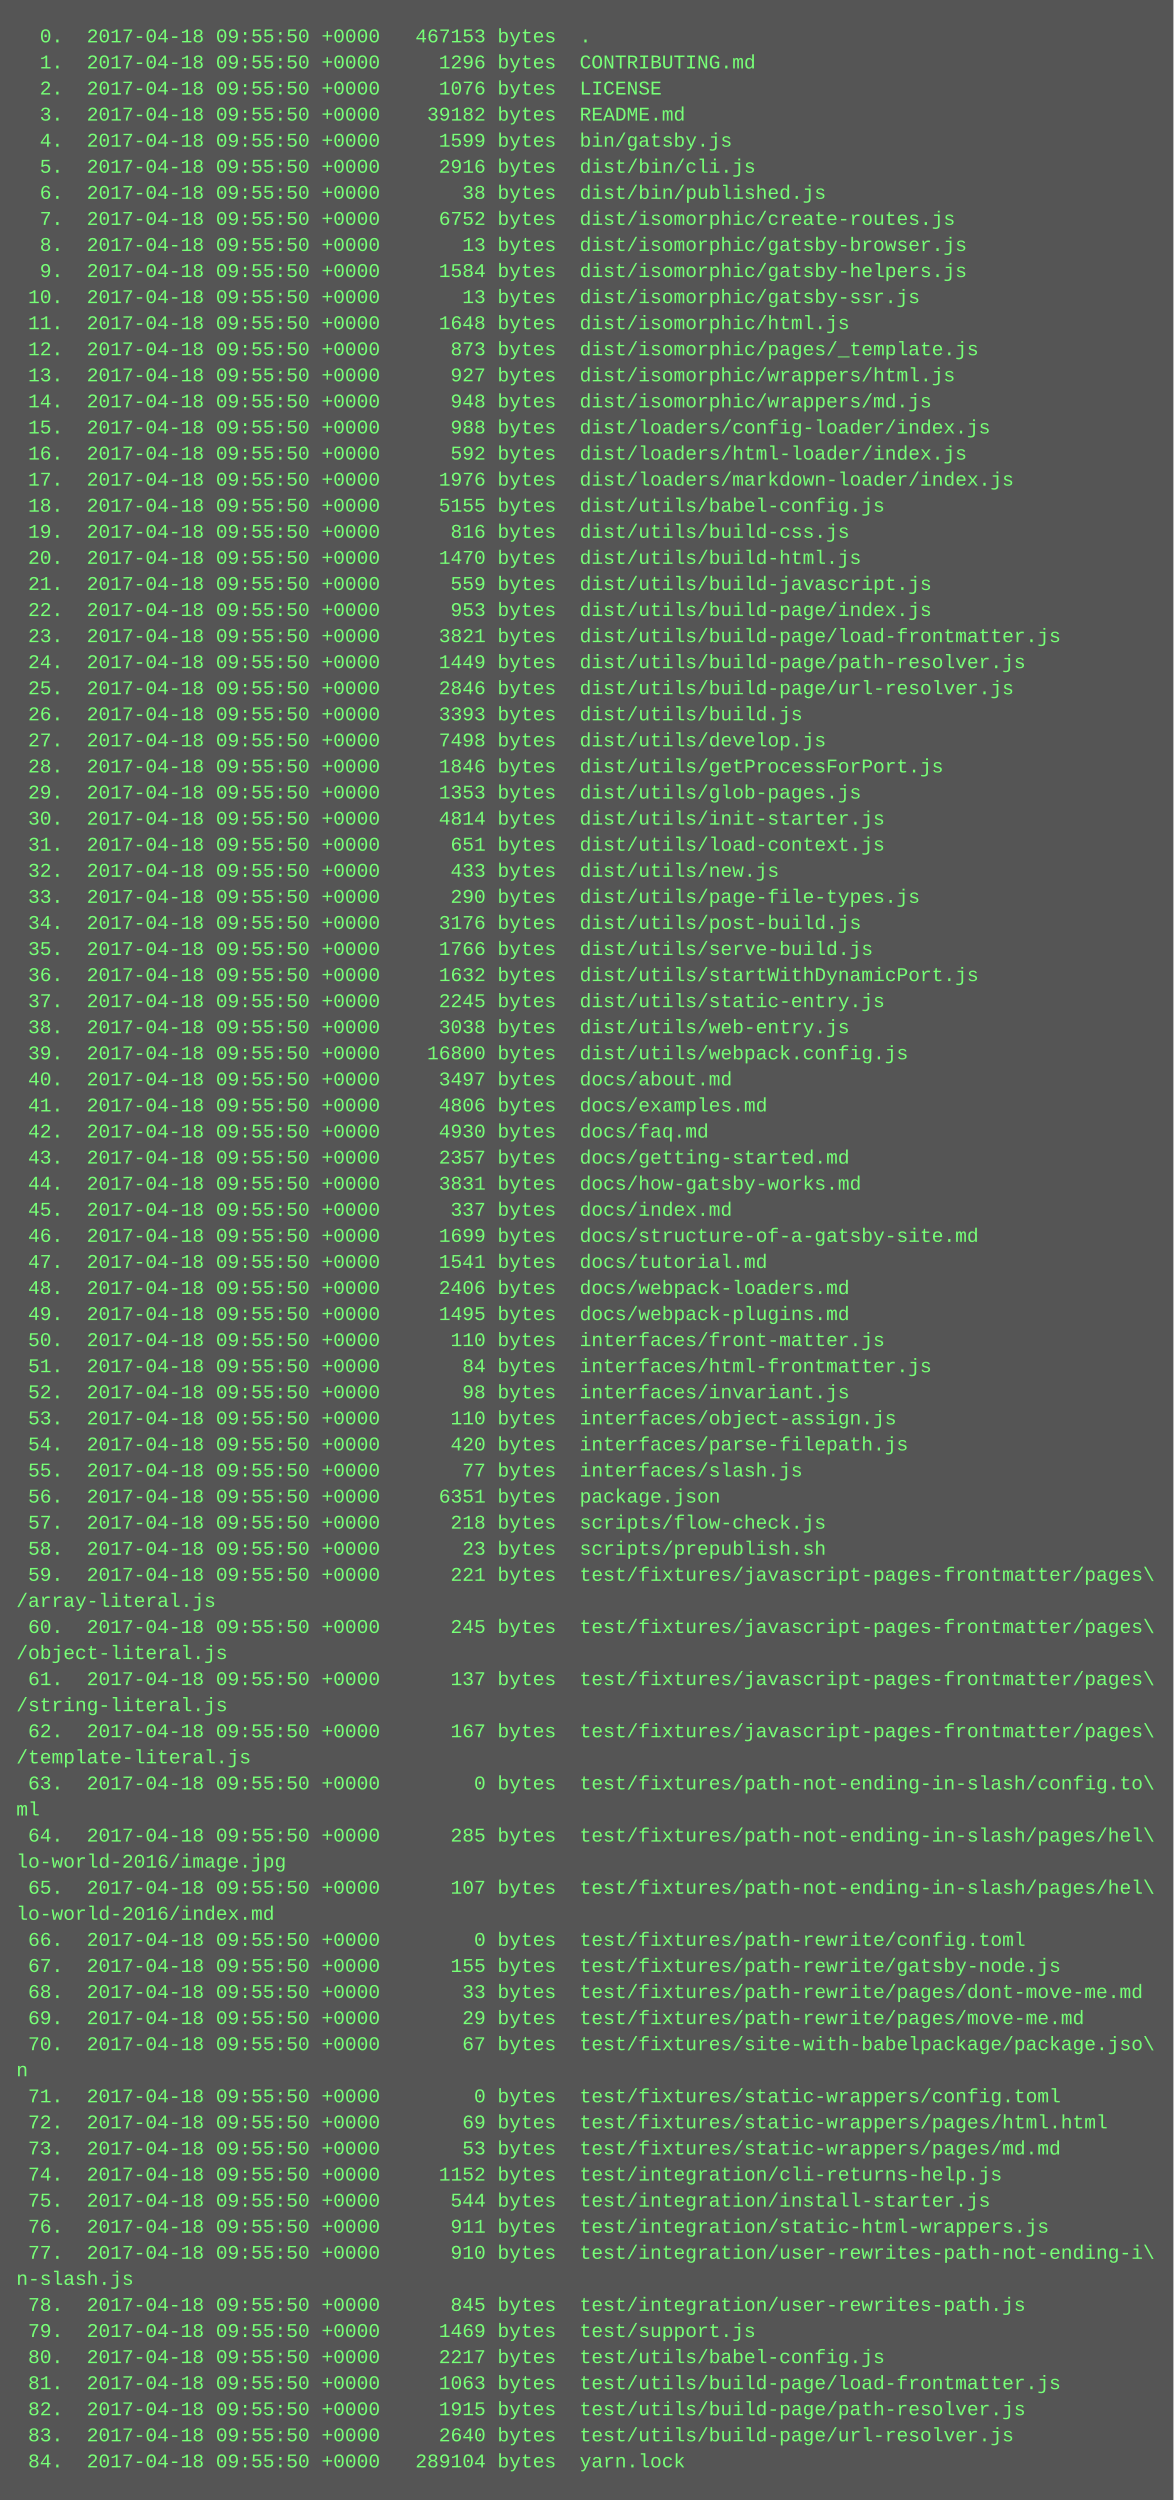
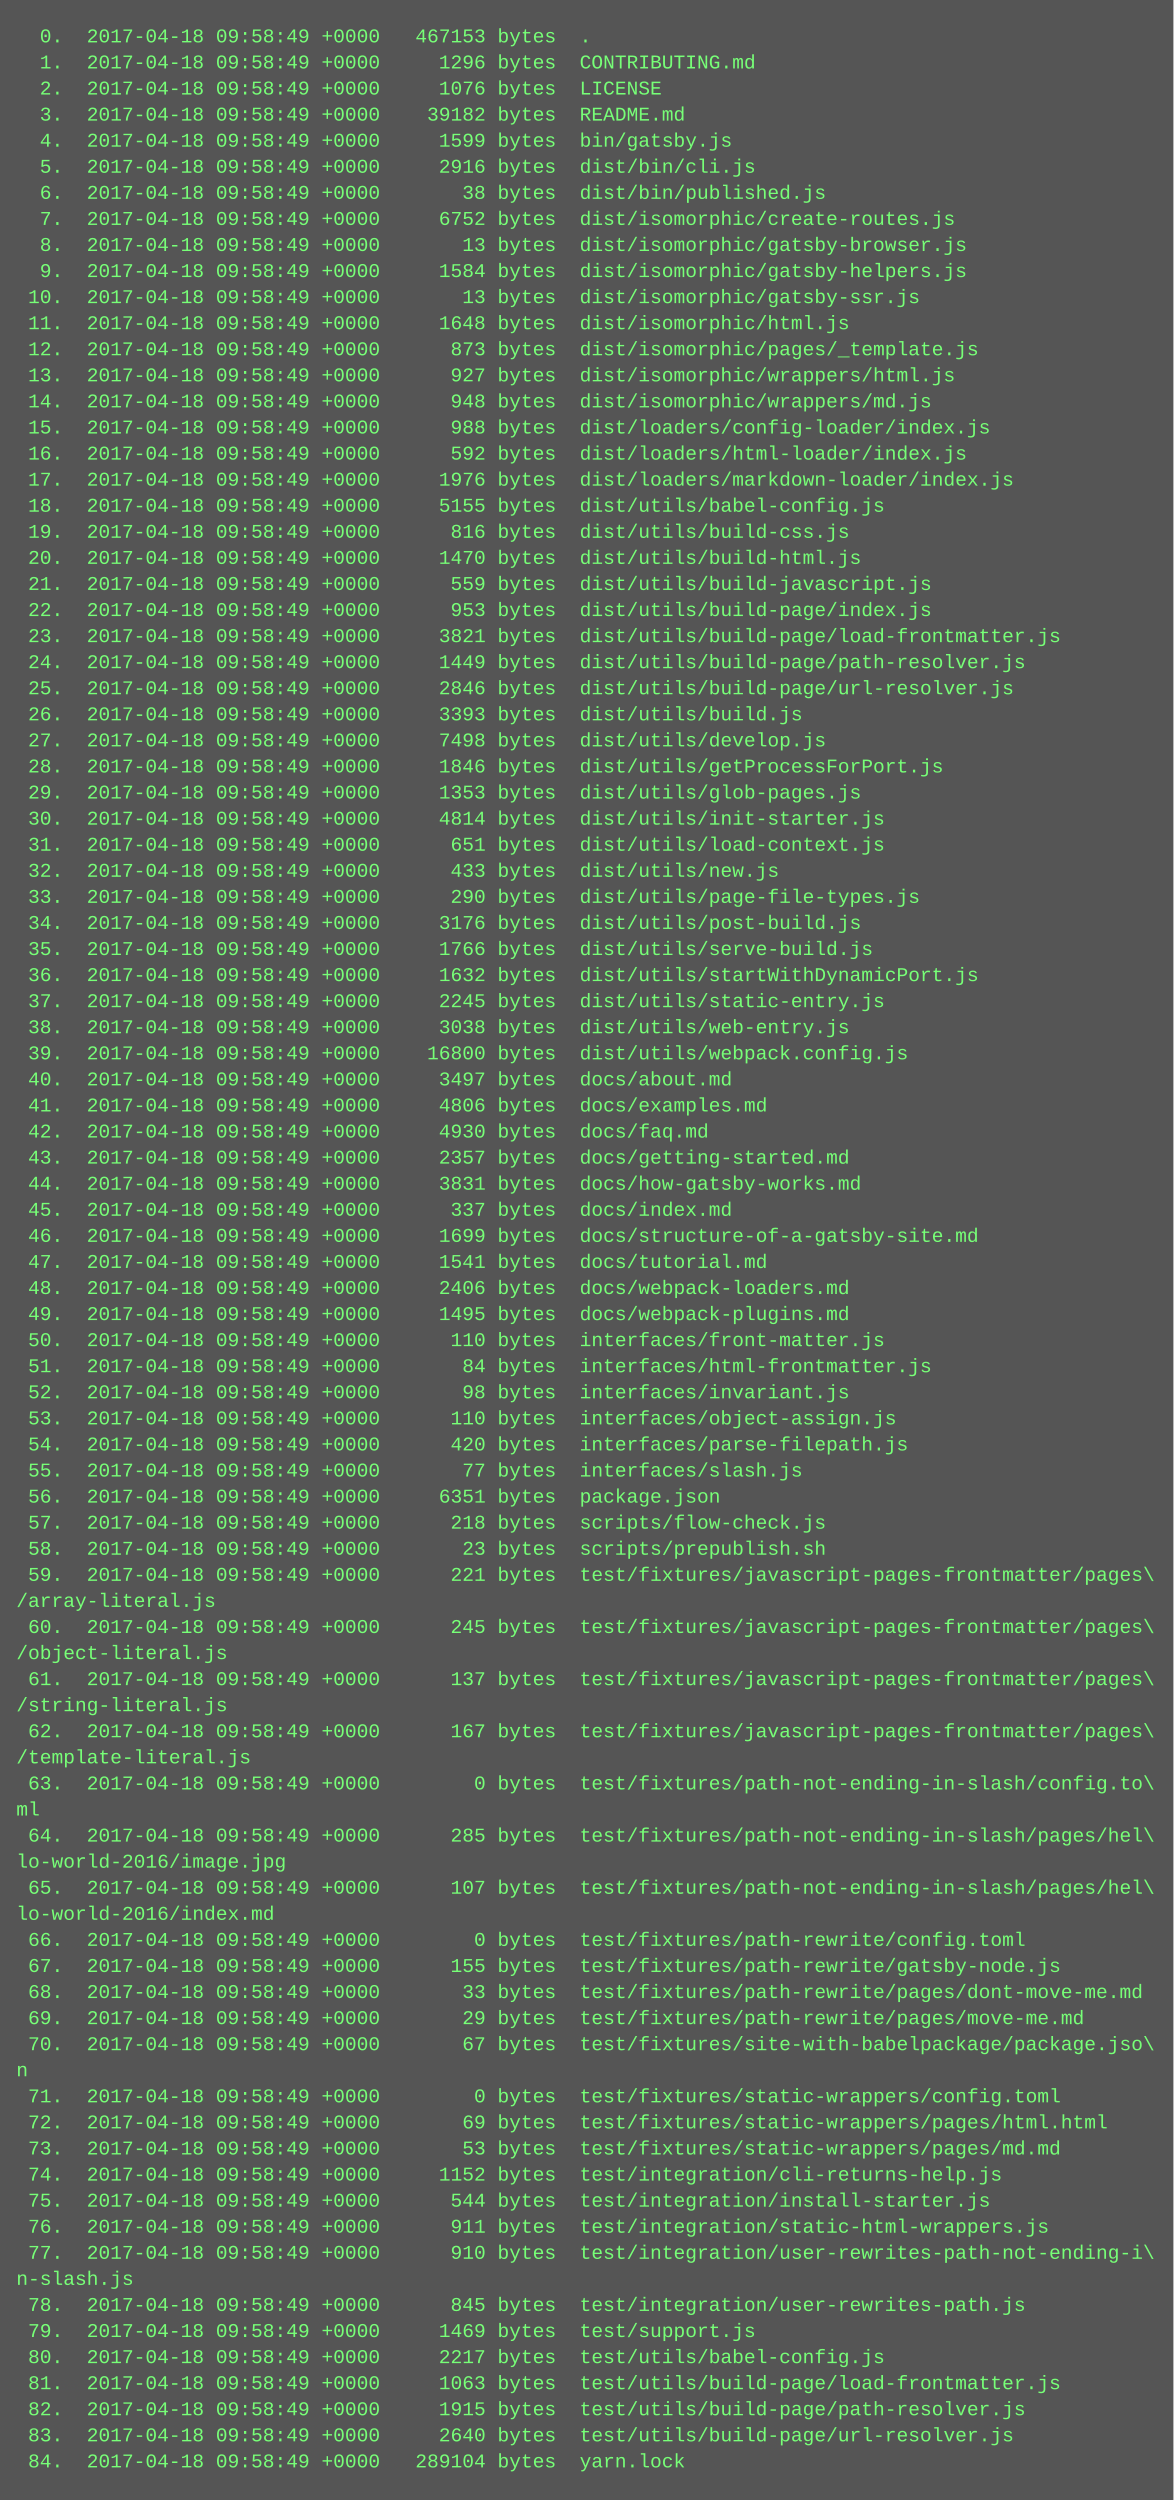
<svg xmlns="http://www.w3.org/2000/svg" height="1534" width="720">
  <rect height="1534" fill="#555" width="720" />
  <text fill="#7f7" font-family="Courier New" font-size="12" xml:space="preserve">
-     <tspan x="10" y="26">  0.  2017-04-18 09:55:50 +0000   467153 bytes  .</tspan>
-     <tspan x="10" y="42">  1.  2017-04-18 09:55:50 +0000     1296 bytes  CONTRIBUTING.md</tspan>
-     <tspan x="10" y="58">  2.  2017-04-18 09:55:50 +0000     1076 bytes  LICENSE</tspan>
-     <tspan x="10" y="74">  3.  2017-04-18 09:55:50 +0000    39182 bytes  README.md</tspan>
-     <tspan x="10" y="90">  4.  2017-04-18 09:55:50 +0000     1599 bytes  bin/gatsby.js</tspan>
-     <tspan x="10" y="106">  5.  2017-04-18 09:55:50 +0000     2916 bytes  dist/bin/cli.js</tspan>
-     <tspan x="10" y="122">  6.  2017-04-18 09:55:50 +0000       38 bytes  dist/bin/published.js</tspan>
-     <tspan x="10" y="138">  7.  2017-04-18 09:55:50 +0000     6752 bytes  dist/isomorphic/create-routes.js</tspan>
-     <tspan x="10" y="154">  8.  2017-04-18 09:55:50 +0000       13 bytes  dist/isomorphic/gatsby-browser.js</tspan>
-     <tspan x="10" y="170">  9.  2017-04-18 09:55:50 +0000     1584 bytes  dist/isomorphic/gatsby-helpers.js</tspan>
-     <tspan x="10" y="186"> 10.  2017-04-18 09:55:50 +0000       13 bytes  dist/isomorphic/gatsby-ssr.js</tspan>
-     <tspan x="10" y="202"> 11.  2017-04-18 09:55:50 +0000     1648 bytes  dist/isomorphic/html.js</tspan>
-     <tspan x="10" y="218"> 12.  2017-04-18 09:55:50 +0000      873 bytes  dist/isomorphic/pages/_template.js</tspan>
-     <tspan x="10" y="234"> 13.  2017-04-18 09:55:50 +0000      927 bytes  dist/isomorphic/wrappers/html.js</tspan>
-     <tspan x="10" y="250"> 14.  2017-04-18 09:55:50 +0000      948 bytes  dist/isomorphic/wrappers/md.js</tspan>
-     <tspan x="10" y="266"> 15.  2017-04-18 09:55:50 +0000      988 bytes  dist/loaders/config-loader/index.js</tspan>
-     <tspan x="10" y="282"> 16.  2017-04-18 09:55:50 +0000      592 bytes  dist/loaders/html-loader/index.js</tspan>
-     <tspan x="10" y="298"> 17.  2017-04-18 09:55:50 +0000     1976 bytes  dist/loaders/markdown-loader/index.js</tspan>
-     <tspan x="10" y="314"> 18.  2017-04-18 09:55:50 +0000     5155 bytes  dist/utils/babel-config.js</tspan>
-     <tspan x="10" y="330"> 19.  2017-04-18 09:55:50 +0000      816 bytes  dist/utils/build-css.js</tspan>
-     <tspan x="10" y="346"> 20.  2017-04-18 09:55:50 +0000     1470 bytes  dist/utils/build-html.js</tspan>
-     <tspan x="10" y="362"> 21.  2017-04-18 09:55:50 +0000      559 bytes  dist/utils/build-javascript.js</tspan>
-     <tspan x="10" y="378"> 22.  2017-04-18 09:55:50 +0000      953 bytes  dist/utils/build-page/index.js</tspan>
-     <tspan x="10" y="394"> 23.  2017-04-18 09:55:50 +0000     3821 bytes  dist/utils/build-page/load-frontmatter.js</tspan>
-     <tspan x="10" y="410"> 24.  2017-04-18 09:55:50 +0000     1449 bytes  dist/utils/build-page/path-resolver.js</tspan>
-     <tspan x="10" y="426"> 25.  2017-04-18 09:55:50 +0000     2846 bytes  dist/utils/build-page/url-resolver.js</tspan>
-     <tspan x="10" y="442"> 26.  2017-04-18 09:55:50 +0000     3393 bytes  dist/utils/build.js</tspan>
-     <tspan x="10" y="458"> 27.  2017-04-18 09:55:50 +0000     7498 bytes  dist/utils/develop.js</tspan>
-     <tspan x="10" y="474"> 28.  2017-04-18 09:55:50 +0000     1846 bytes  dist/utils/getProcessForPort.js</tspan>
-     <tspan x="10" y="490"> 29.  2017-04-18 09:55:50 +0000     1353 bytes  dist/utils/glob-pages.js</tspan>
-     <tspan x="10" y="506"> 30.  2017-04-18 09:55:50 +0000     4814 bytes  dist/utils/init-starter.js</tspan>
-     <tspan x="10" y="522"> 31.  2017-04-18 09:55:50 +0000      651 bytes  dist/utils/load-context.js</tspan>
-     <tspan x="10" y="538"> 32.  2017-04-18 09:55:50 +0000      433 bytes  dist/utils/new.js</tspan>
-     <tspan x="10" y="554"> 33.  2017-04-18 09:55:50 +0000      290 bytes  dist/utils/page-file-types.js</tspan>
-     <tspan x="10" y="570"> 34.  2017-04-18 09:55:50 +0000     3176 bytes  dist/utils/post-build.js</tspan>
-     <tspan x="10" y="586"> 35.  2017-04-18 09:55:50 +0000     1766 bytes  dist/utils/serve-build.js</tspan>
-     <tspan x="10" y="602"> 36.  2017-04-18 09:55:50 +0000     1632 bytes  dist/utils/startWithDynamicPort.js</tspan>
-     <tspan x="10" y="618"> 37.  2017-04-18 09:55:50 +0000     2245 bytes  dist/utils/static-entry.js</tspan>
-     <tspan x="10" y="634"> 38.  2017-04-18 09:55:50 +0000     3038 bytes  dist/utils/web-entry.js</tspan>
-     <tspan x="10" y="650"> 39.  2017-04-18 09:55:50 +0000    16800 bytes  dist/utils/webpack.config.js</tspan>
-     <tspan x="10" y="666"> 40.  2017-04-18 09:55:50 +0000     3497 bytes  docs/about.md</tspan>
-     <tspan x="10" y="682"> 41.  2017-04-18 09:55:50 +0000     4806 bytes  docs/examples.md</tspan>
-     <tspan x="10" y="698"> 42.  2017-04-18 09:55:50 +0000     4930 bytes  docs/faq.md</tspan>
-     <tspan x="10" y="714"> 43.  2017-04-18 09:55:50 +0000     2357 bytes  docs/getting-started.md</tspan>
-     <tspan x="10" y="730"> 44.  2017-04-18 09:55:50 +0000     3831 bytes  docs/how-gatsby-works.md</tspan>
-     <tspan x="10" y="746"> 45.  2017-04-18 09:55:50 +0000      337 bytes  docs/index.md</tspan>
-     <tspan x="10" y="762"> 46.  2017-04-18 09:55:50 +0000     1699 bytes  docs/structure-of-a-gatsby-site.md</tspan>
-     <tspan x="10" y="778"> 47.  2017-04-18 09:55:50 +0000     1541 bytes  docs/tutorial.md</tspan>
-     <tspan x="10" y="794"> 48.  2017-04-18 09:55:50 +0000     2406 bytes  docs/webpack-loaders.md</tspan>
-     <tspan x="10" y="810"> 49.  2017-04-18 09:55:50 +0000     1495 bytes  docs/webpack-plugins.md</tspan>
-     <tspan x="10" y="826"> 50.  2017-04-18 09:55:50 +0000      110 bytes  interfaces/front-matter.js</tspan>
-     <tspan x="10" y="842"> 51.  2017-04-18 09:55:50 +0000       84 bytes  interfaces/html-frontmatter.js</tspan>
-     <tspan x="10" y="858"> 52.  2017-04-18 09:55:50 +0000       98 bytes  interfaces/invariant.js</tspan>
-     <tspan x="10" y="874"> 53.  2017-04-18 09:55:50 +0000      110 bytes  interfaces/object-assign.js</tspan>
-     <tspan x="10" y="890"> 54.  2017-04-18 09:55:50 +0000      420 bytes  interfaces/parse-filepath.js</tspan>
-     <tspan x="10" y="906"> 55.  2017-04-18 09:55:50 +0000       77 bytes  interfaces/slash.js</tspan>
-     <tspan x="10" y="922"> 56.  2017-04-18 09:55:50 +0000     6351 bytes  package.json</tspan>
-     <tspan x="10" y="938"> 57.  2017-04-18 09:55:50 +0000      218 bytes  scripts/flow-check.js</tspan>
-     <tspan x="10" y="954"> 58.  2017-04-18 09:55:50 +0000       23 bytes  scripts/prepublish.sh</tspan>
-     <tspan x="10" y="970"> 59.  2017-04-18 09:55:50 +0000      221 bytes  test/fixtures/javascript-pages-frontmatter/pages\</tspan>
+     <tspan x="10" y="26">  0.  2017-04-18 09:58:49 +0000   467153 bytes  .</tspan>
+     <tspan x="10" y="42">  1.  2017-04-18 09:58:49 +0000     1296 bytes  CONTRIBUTING.md</tspan>
+     <tspan x="10" y="58">  2.  2017-04-18 09:58:49 +0000     1076 bytes  LICENSE</tspan>
+     <tspan x="10" y="74">  3.  2017-04-18 09:58:49 +0000    39182 bytes  README.md</tspan>
+     <tspan x="10" y="90">  4.  2017-04-18 09:58:49 +0000     1599 bytes  bin/gatsby.js</tspan>
+     <tspan x="10" y="106">  5.  2017-04-18 09:58:49 +0000     2916 bytes  dist/bin/cli.js</tspan>
+     <tspan x="10" y="122">  6.  2017-04-18 09:58:49 +0000       38 bytes  dist/bin/published.js</tspan>
+     <tspan x="10" y="138">  7.  2017-04-18 09:58:49 +0000     6752 bytes  dist/isomorphic/create-routes.js</tspan>
+     <tspan x="10" y="154">  8.  2017-04-18 09:58:49 +0000       13 bytes  dist/isomorphic/gatsby-browser.js</tspan>
+     <tspan x="10" y="170">  9.  2017-04-18 09:58:49 +0000     1584 bytes  dist/isomorphic/gatsby-helpers.js</tspan>
+     <tspan x="10" y="186"> 10.  2017-04-18 09:58:49 +0000       13 bytes  dist/isomorphic/gatsby-ssr.js</tspan>
+     <tspan x="10" y="202"> 11.  2017-04-18 09:58:49 +0000     1648 bytes  dist/isomorphic/html.js</tspan>
+     <tspan x="10" y="218"> 12.  2017-04-18 09:58:49 +0000      873 bytes  dist/isomorphic/pages/_template.js</tspan>
+     <tspan x="10" y="234"> 13.  2017-04-18 09:58:49 +0000      927 bytes  dist/isomorphic/wrappers/html.js</tspan>
+     <tspan x="10" y="250"> 14.  2017-04-18 09:58:49 +0000      948 bytes  dist/isomorphic/wrappers/md.js</tspan>
+     <tspan x="10" y="266"> 15.  2017-04-18 09:58:49 +0000      988 bytes  dist/loaders/config-loader/index.js</tspan>
+     <tspan x="10" y="282"> 16.  2017-04-18 09:58:49 +0000      592 bytes  dist/loaders/html-loader/index.js</tspan>
+     <tspan x="10" y="298"> 17.  2017-04-18 09:58:49 +0000     1976 bytes  dist/loaders/markdown-loader/index.js</tspan>
+     <tspan x="10" y="314"> 18.  2017-04-18 09:58:49 +0000     5155 bytes  dist/utils/babel-config.js</tspan>
+     <tspan x="10" y="330"> 19.  2017-04-18 09:58:49 +0000      816 bytes  dist/utils/build-css.js</tspan>
+     <tspan x="10" y="346"> 20.  2017-04-18 09:58:49 +0000     1470 bytes  dist/utils/build-html.js</tspan>
+     <tspan x="10" y="362"> 21.  2017-04-18 09:58:49 +0000      559 bytes  dist/utils/build-javascript.js</tspan>
+     <tspan x="10" y="378"> 22.  2017-04-18 09:58:49 +0000      953 bytes  dist/utils/build-page/index.js</tspan>
+     <tspan x="10" y="394"> 23.  2017-04-18 09:58:49 +0000     3821 bytes  dist/utils/build-page/load-frontmatter.js</tspan>
+     <tspan x="10" y="410"> 24.  2017-04-18 09:58:49 +0000     1449 bytes  dist/utils/build-page/path-resolver.js</tspan>
+     <tspan x="10" y="426"> 25.  2017-04-18 09:58:49 +0000     2846 bytes  dist/utils/build-page/url-resolver.js</tspan>
+     <tspan x="10" y="442"> 26.  2017-04-18 09:58:49 +0000     3393 bytes  dist/utils/build.js</tspan>
+     <tspan x="10" y="458"> 27.  2017-04-18 09:58:49 +0000     7498 bytes  dist/utils/develop.js</tspan>
+     <tspan x="10" y="474"> 28.  2017-04-18 09:58:49 +0000     1846 bytes  dist/utils/getProcessForPort.js</tspan>
+     <tspan x="10" y="490"> 29.  2017-04-18 09:58:49 +0000     1353 bytes  dist/utils/glob-pages.js</tspan>
+     <tspan x="10" y="506"> 30.  2017-04-18 09:58:49 +0000     4814 bytes  dist/utils/init-starter.js</tspan>
+     <tspan x="10" y="522"> 31.  2017-04-18 09:58:49 +0000      651 bytes  dist/utils/load-context.js</tspan>
+     <tspan x="10" y="538"> 32.  2017-04-18 09:58:49 +0000      433 bytes  dist/utils/new.js</tspan>
+     <tspan x="10" y="554"> 33.  2017-04-18 09:58:49 +0000      290 bytes  dist/utils/page-file-types.js</tspan>
+     <tspan x="10" y="570"> 34.  2017-04-18 09:58:49 +0000     3176 bytes  dist/utils/post-build.js</tspan>
+     <tspan x="10" y="586"> 35.  2017-04-18 09:58:49 +0000     1766 bytes  dist/utils/serve-build.js</tspan>
+     <tspan x="10" y="602"> 36.  2017-04-18 09:58:49 +0000     1632 bytes  dist/utils/startWithDynamicPort.js</tspan>
+     <tspan x="10" y="618"> 37.  2017-04-18 09:58:49 +0000     2245 bytes  dist/utils/static-entry.js</tspan>
+     <tspan x="10" y="634"> 38.  2017-04-18 09:58:49 +0000     3038 bytes  dist/utils/web-entry.js</tspan>
+     <tspan x="10" y="650"> 39.  2017-04-18 09:58:49 +0000    16800 bytes  dist/utils/webpack.config.js</tspan>
+     <tspan x="10" y="666"> 40.  2017-04-18 09:58:49 +0000     3497 bytes  docs/about.md</tspan>
+     <tspan x="10" y="682"> 41.  2017-04-18 09:58:49 +0000     4806 bytes  docs/examples.md</tspan>
+     <tspan x="10" y="698"> 42.  2017-04-18 09:58:49 +0000     4930 bytes  docs/faq.md</tspan>
+     <tspan x="10" y="714"> 43.  2017-04-18 09:58:49 +0000     2357 bytes  docs/getting-started.md</tspan>
+     <tspan x="10" y="730"> 44.  2017-04-18 09:58:49 +0000     3831 bytes  docs/how-gatsby-works.md</tspan>
+     <tspan x="10" y="746"> 45.  2017-04-18 09:58:49 +0000      337 bytes  docs/index.md</tspan>
+     <tspan x="10" y="762"> 46.  2017-04-18 09:58:49 +0000     1699 bytes  docs/structure-of-a-gatsby-site.md</tspan>
+     <tspan x="10" y="778"> 47.  2017-04-18 09:58:49 +0000     1541 bytes  docs/tutorial.md</tspan>
+     <tspan x="10" y="794"> 48.  2017-04-18 09:58:49 +0000     2406 bytes  docs/webpack-loaders.md</tspan>
+     <tspan x="10" y="810"> 49.  2017-04-18 09:58:49 +0000     1495 bytes  docs/webpack-plugins.md</tspan>
+     <tspan x="10" y="826"> 50.  2017-04-18 09:58:49 +0000      110 bytes  interfaces/front-matter.js</tspan>
+     <tspan x="10" y="842"> 51.  2017-04-18 09:58:49 +0000       84 bytes  interfaces/html-frontmatter.js</tspan>
+     <tspan x="10" y="858"> 52.  2017-04-18 09:58:49 +0000       98 bytes  interfaces/invariant.js</tspan>
+     <tspan x="10" y="874"> 53.  2017-04-18 09:58:49 +0000      110 bytes  interfaces/object-assign.js</tspan>
+     <tspan x="10" y="890"> 54.  2017-04-18 09:58:49 +0000      420 bytes  interfaces/parse-filepath.js</tspan>
+     <tspan x="10" y="906"> 55.  2017-04-18 09:58:49 +0000       77 bytes  interfaces/slash.js</tspan>
+     <tspan x="10" y="922"> 56.  2017-04-18 09:58:49 +0000     6351 bytes  package.json</tspan>
+     <tspan x="10" y="938"> 57.  2017-04-18 09:58:49 +0000      218 bytes  scripts/flow-check.js</tspan>
+     <tspan x="10" y="954"> 58.  2017-04-18 09:58:49 +0000       23 bytes  scripts/prepublish.sh</tspan>
+     <tspan x="10" y="970"> 59.  2017-04-18 09:58:49 +0000      221 bytes  test/fixtures/javascript-pages-frontmatter/pages\</tspan>
    <tspan x="10" y="986">/array-literal.js</tspan>
-     <tspan x="10" y="1002"> 60.  2017-04-18 09:55:50 +0000      245 bytes  test/fixtures/javascript-pages-frontmatter/pages\</tspan>
+     <tspan x="10" y="1002"> 60.  2017-04-18 09:58:49 +0000      245 bytes  test/fixtures/javascript-pages-frontmatter/pages\</tspan>
    <tspan x="10" y="1018">/object-literal.js</tspan>
-     <tspan x="10" y="1034"> 61.  2017-04-18 09:55:50 +0000      137 bytes  test/fixtures/javascript-pages-frontmatter/pages\</tspan>
+     <tspan x="10" y="1034"> 61.  2017-04-18 09:58:49 +0000      137 bytes  test/fixtures/javascript-pages-frontmatter/pages\</tspan>
    <tspan x="10" y="1050">/string-literal.js</tspan>
-     <tspan x="10" y="1066"> 62.  2017-04-18 09:55:50 +0000      167 bytes  test/fixtures/javascript-pages-frontmatter/pages\</tspan>
+     <tspan x="10" y="1066"> 62.  2017-04-18 09:58:49 +0000      167 bytes  test/fixtures/javascript-pages-frontmatter/pages\</tspan>
    <tspan x="10" y="1082">/template-literal.js</tspan>
-     <tspan x="10" y="1098"> 63.  2017-04-18 09:55:50 +0000        0 bytes  test/fixtures/path-not-ending-in-slash/config.to\</tspan>
+     <tspan x="10" y="1098"> 63.  2017-04-18 09:58:49 +0000        0 bytes  test/fixtures/path-not-ending-in-slash/config.to\</tspan>
    <tspan x="10" y="1114">ml</tspan>
-     <tspan x="10" y="1130"> 64.  2017-04-18 09:55:50 +0000      285 bytes  test/fixtures/path-not-ending-in-slash/pages/hel\</tspan>
+     <tspan x="10" y="1130"> 64.  2017-04-18 09:58:49 +0000      285 bytes  test/fixtures/path-not-ending-in-slash/pages/hel\</tspan>
    <tspan x="10" y="1146">lo-world-2016/image.jpg</tspan>
-     <tspan x="10" y="1162"> 65.  2017-04-18 09:55:50 +0000      107 bytes  test/fixtures/path-not-ending-in-slash/pages/hel\</tspan>
+     <tspan x="10" y="1162"> 65.  2017-04-18 09:58:49 +0000      107 bytes  test/fixtures/path-not-ending-in-slash/pages/hel\</tspan>
    <tspan x="10" y="1178">lo-world-2016/index.md</tspan>
-     <tspan x="10" y="1194"> 66.  2017-04-18 09:55:50 +0000        0 bytes  test/fixtures/path-rewrite/config.toml</tspan>
-     <tspan x="10" y="1210"> 67.  2017-04-18 09:55:50 +0000      155 bytes  test/fixtures/path-rewrite/gatsby-node.js</tspan>
-     <tspan x="10" y="1226"> 68.  2017-04-18 09:55:50 +0000       33 bytes  test/fixtures/path-rewrite/pages/dont-move-me.md</tspan>
-     <tspan x="10" y="1242"> 69.  2017-04-18 09:55:50 +0000       29 bytes  test/fixtures/path-rewrite/pages/move-me.md</tspan>
-     <tspan x="10" y="1258"> 70.  2017-04-18 09:55:50 +0000       67 bytes  test/fixtures/site-with-babelpackage/package.jso\</tspan>
+     <tspan x="10" y="1194"> 66.  2017-04-18 09:58:49 +0000        0 bytes  test/fixtures/path-rewrite/config.toml</tspan>
+     <tspan x="10" y="1210"> 67.  2017-04-18 09:58:49 +0000      155 bytes  test/fixtures/path-rewrite/gatsby-node.js</tspan>
+     <tspan x="10" y="1226"> 68.  2017-04-18 09:58:49 +0000       33 bytes  test/fixtures/path-rewrite/pages/dont-move-me.md</tspan>
+     <tspan x="10" y="1242"> 69.  2017-04-18 09:58:49 +0000       29 bytes  test/fixtures/path-rewrite/pages/move-me.md</tspan>
+     <tspan x="10" y="1258"> 70.  2017-04-18 09:58:49 +0000       67 bytes  test/fixtures/site-with-babelpackage/package.jso\</tspan>
    <tspan x="10" y="1274">n</tspan>
-     <tspan x="10" y="1290"> 71.  2017-04-18 09:55:50 +0000        0 bytes  test/fixtures/static-wrappers/config.toml</tspan>
-     <tspan x="10" y="1306"> 72.  2017-04-18 09:55:50 +0000       69 bytes  test/fixtures/static-wrappers/pages/html.html</tspan>
-     <tspan x="10" y="1322"> 73.  2017-04-18 09:55:50 +0000       53 bytes  test/fixtures/static-wrappers/pages/md.md</tspan>
-     <tspan x="10" y="1338"> 74.  2017-04-18 09:55:50 +0000     1152 bytes  test/integration/cli-returns-help.js</tspan>
-     <tspan x="10" y="1354"> 75.  2017-04-18 09:55:50 +0000      544 bytes  test/integration/install-starter.js</tspan>
-     <tspan x="10" y="1370"> 76.  2017-04-18 09:55:50 +0000      911 bytes  test/integration/static-html-wrappers.js</tspan>
-     <tspan x="10" y="1386"> 77.  2017-04-18 09:55:50 +0000      910 bytes  test/integration/user-rewrites-path-not-ending-i\</tspan>
+     <tspan x="10" y="1290"> 71.  2017-04-18 09:58:49 +0000        0 bytes  test/fixtures/static-wrappers/config.toml</tspan>
+     <tspan x="10" y="1306"> 72.  2017-04-18 09:58:49 +0000       69 bytes  test/fixtures/static-wrappers/pages/html.html</tspan>
+     <tspan x="10" y="1322"> 73.  2017-04-18 09:58:49 +0000       53 bytes  test/fixtures/static-wrappers/pages/md.md</tspan>
+     <tspan x="10" y="1338"> 74.  2017-04-18 09:58:49 +0000     1152 bytes  test/integration/cli-returns-help.js</tspan>
+     <tspan x="10" y="1354"> 75.  2017-04-18 09:58:49 +0000      544 bytes  test/integration/install-starter.js</tspan>
+     <tspan x="10" y="1370"> 76.  2017-04-18 09:58:49 +0000      911 bytes  test/integration/static-html-wrappers.js</tspan>
+     <tspan x="10" y="1386"> 77.  2017-04-18 09:58:49 +0000      910 bytes  test/integration/user-rewrites-path-not-ending-i\</tspan>
    <tspan x="10" y="1402">n-slash.js</tspan>
-     <tspan x="10" y="1418"> 78.  2017-04-18 09:55:50 +0000      845 bytes  test/integration/user-rewrites-path.js</tspan>
-     <tspan x="10" y="1434"> 79.  2017-04-18 09:55:50 +0000     1469 bytes  test/support.js</tspan>
-     <tspan x="10" y="1450"> 80.  2017-04-18 09:55:50 +0000     2217 bytes  test/utils/babel-config.js</tspan>
-     <tspan x="10" y="1466"> 81.  2017-04-18 09:55:50 +0000     1063 bytes  test/utils/build-page/load-frontmatter.js</tspan>
-     <tspan x="10" y="1482"> 82.  2017-04-18 09:55:50 +0000     1915 bytes  test/utils/build-page/path-resolver.js</tspan>
-     <tspan x="10" y="1498"> 83.  2017-04-18 09:55:50 +0000     2640 bytes  test/utils/build-page/url-resolver.js</tspan>
-     <tspan x="10" y="1514"> 84.  2017-04-18 09:55:50 +0000   289104 bytes  yarn.lock</tspan>
+     <tspan x="10" y="1418"> 78.  2017-04-18 09:58:49 +0000      845 bytes  test/integration/user-rewrites-path.js</tspan>
+     <tspan x="10" y="1434"> 79.  2017-04-18 09:58:49 +0000     1469 bytes  test/support.js</tspan>
+     <tspan x="10" y="1450"> 80.  2017-04-18 09:58:49 +0000     2217 bytes  test/utils/babel-config.js</tspan>
+     <tspan x="10" y="1466"> 81.  2017-04-18 09:58:49 +0000     1063 bytes  test/utils/build-page/load-frontmatter.js</tspan>
+     <tspan x="10" y="1482"> 82.  2017-04-18 09:58:49 +0000     1915 bytes  test/utils/build-page/path-resolver.js</tspan>
+     <tspan x="10" y="1498"> 83.  2017-04-18 09:58:49 +0000     2640 bytes  test/utils/build-page/url-resolver.js</tspan>
+     <tspan x="10" y="1514"> 84.  2017-04-18 09:58:49 +0000   289104 bytes  yarn.lock</tspan>
  </text>
</svg>
